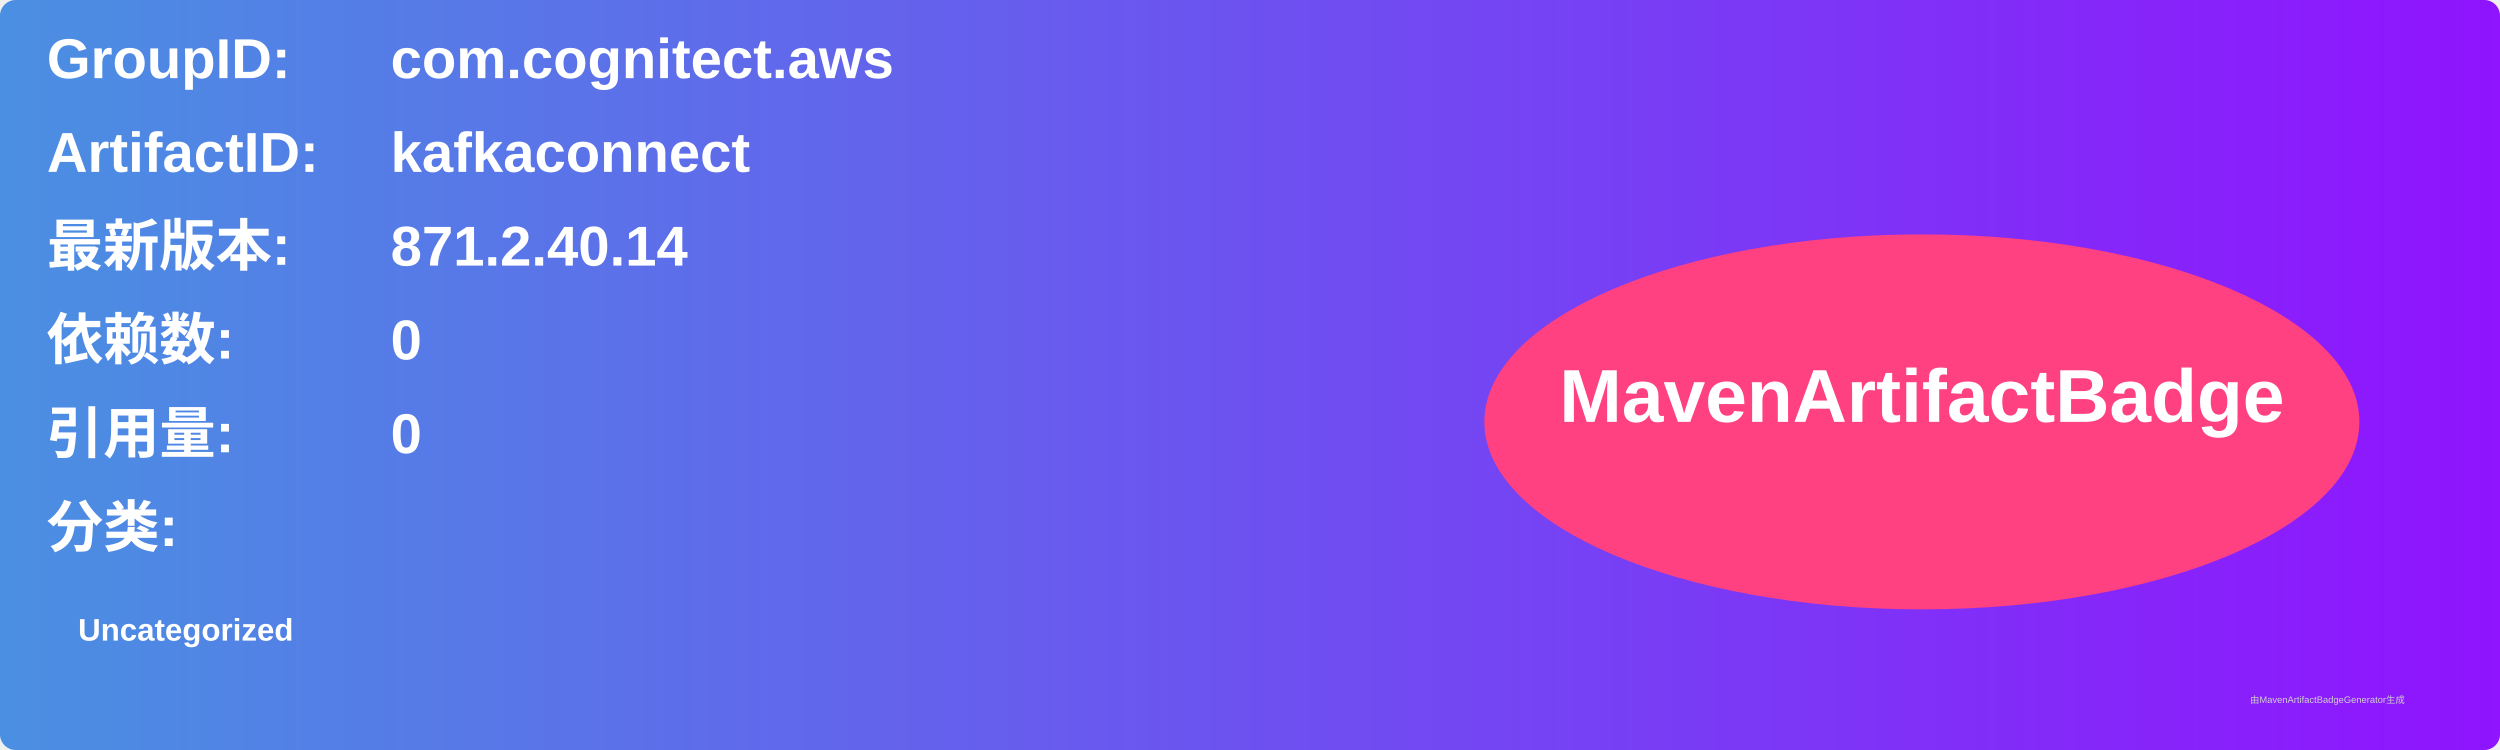
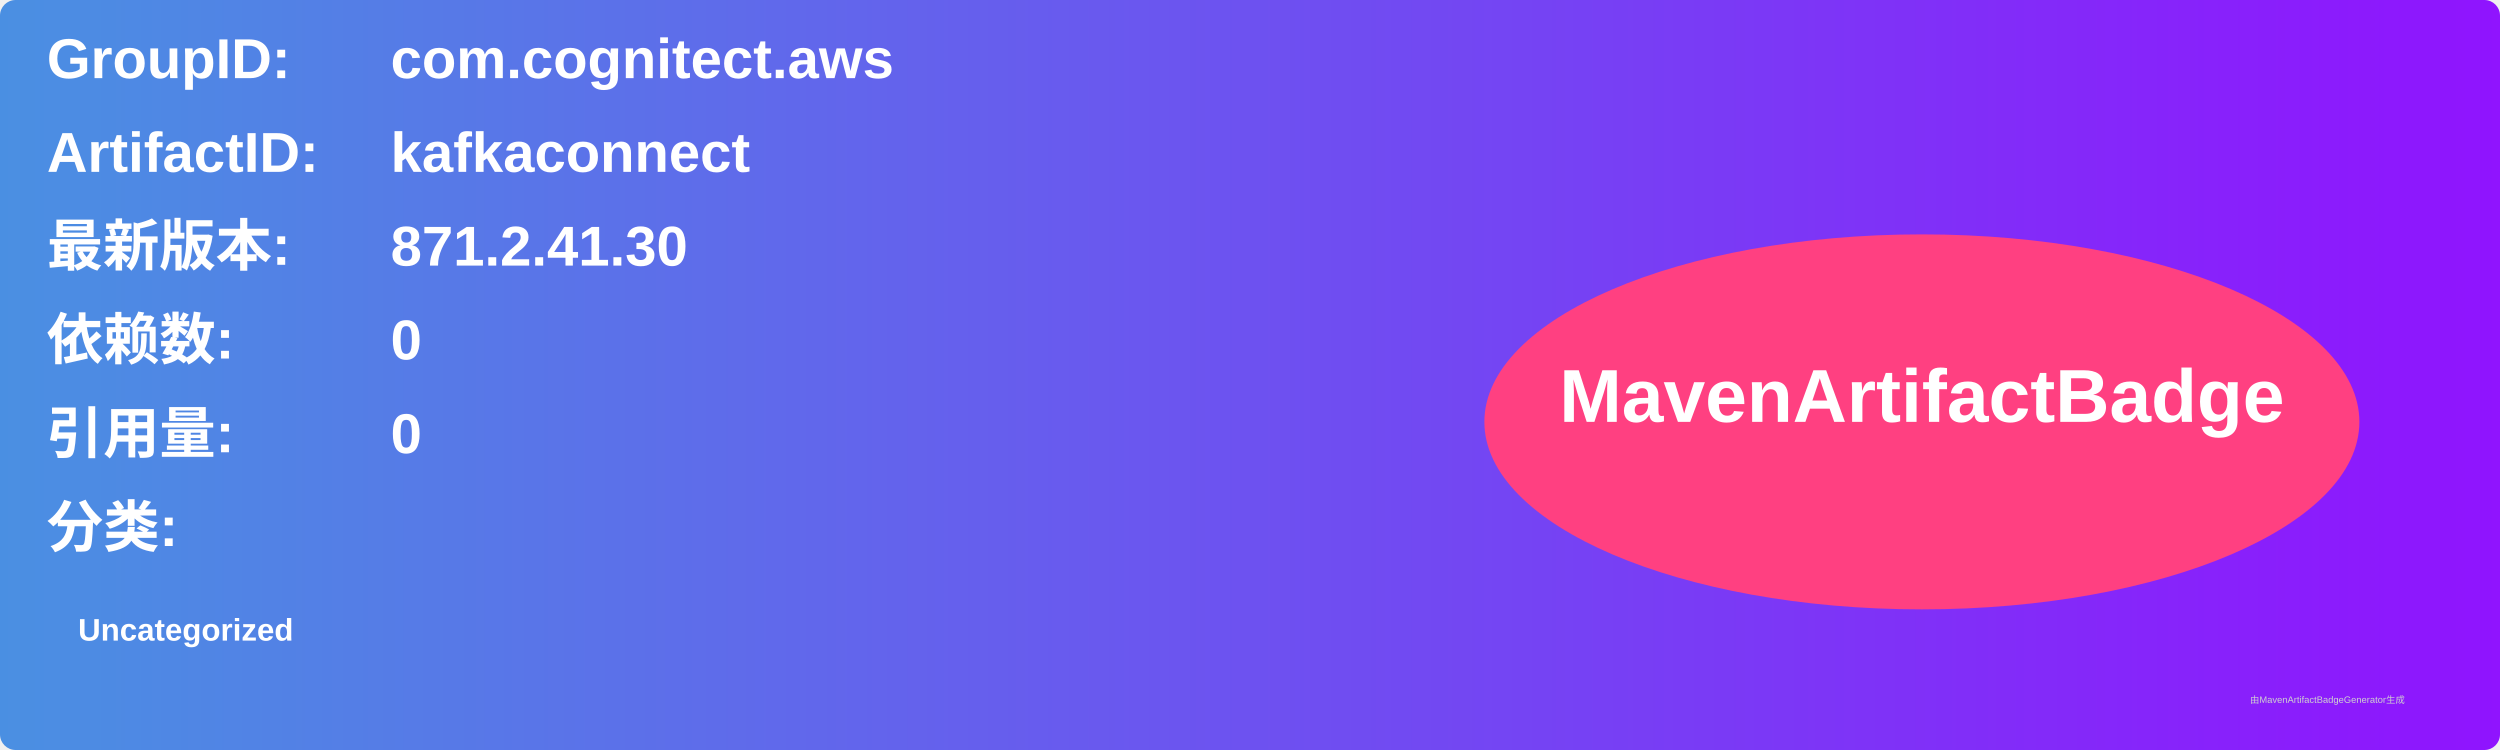
<svg xmlns="http://www.w3.org/2000/svg" width="800" height="240" viewBox="0 0 800 240">
  <linearGradient id="grad" x1="0%" y1="0%" x2="100%" y2="0%">
    <stop offset="0%" stop-color="#4a90e2" />
    <stop offset="100%" stop-color="#9013fe" />
  </linearGradient>
  <rect width="100%" height="100%" rx="5" ry="5" fill="url(#grad)" />
  <g transform="translate(15, 15)">
    <text x="0" y="10" font-family="Arial" font-size="18" fill="white" font-weight="bold" width="260">GroupID:</text>
    <text x="110" y="10" font-family="Arial" font-size="18" fill="white" font-weight="bold" width="460">com.cognitect.aws</text>
    <text x="0" y="40" font-family="Arial" font-size="18" fill="white" font-weight="bold" width="260">ArtifactID:</text>
    <text x="110" y="40" font-family="Arial" font-size="18" fill="white" font-weight="bold" width="460">kafkaconnect</text>
    <text x="0" y="70" font-family="Arial" font-size="18" fill="white" font-weight="bold">最新版本:</text>
    <text x="110" y="70" font-family="Arial" font-size="18" fill="white" font-weight="bold">
-       <tspan font-weight="bold">871.2.40.14</tspan>
+       <tspan font-weight="bold">871.2.41.30</tspan>
    </text>
    <text x="0" y="100" font-family="Arial" font-size="18" fill="white" font-weight="bold">依赖数: </text>
    <text x="110" y="100" font-family="Arial" font-size="18" fill="white">
      <tspan font-weight="bold">0</tspan>
    </text>
    <text x="0" y="130" font-family="Arial" font-size="18" fill="white" font-weight="bold">引用量: </text>
    <text x="110" y="130" font-family="Arial" font-size="18" fill="white">
      <tspan font-weight="bold">0</tspan>
    </text>
    <text x="0" y="160" font-family="Arial" font-size="18" fill="white" font-weight="bold">分类:</text>
    <text x="10" y="190" font-family="Arial" font-size="10" fill="white">
      <tspan font-weight="bold">Uncategorized</tspan>
    </text>
    <ellipse cx="600" cy="120" rx="140" ry="60" fill="#ff4081" />
    <text x="600" y="120" text-anchor="middle" font-family="Arial" font-size="24" fill="white" font-weight="bold">MavenArtifactBadge</text>
  </g>
  <text x="720" y="225" font-family="Arial" font-size="3" fill="#d0d0d0">由MavenArtifactBadgeGenerator生成</text>
</svg>
